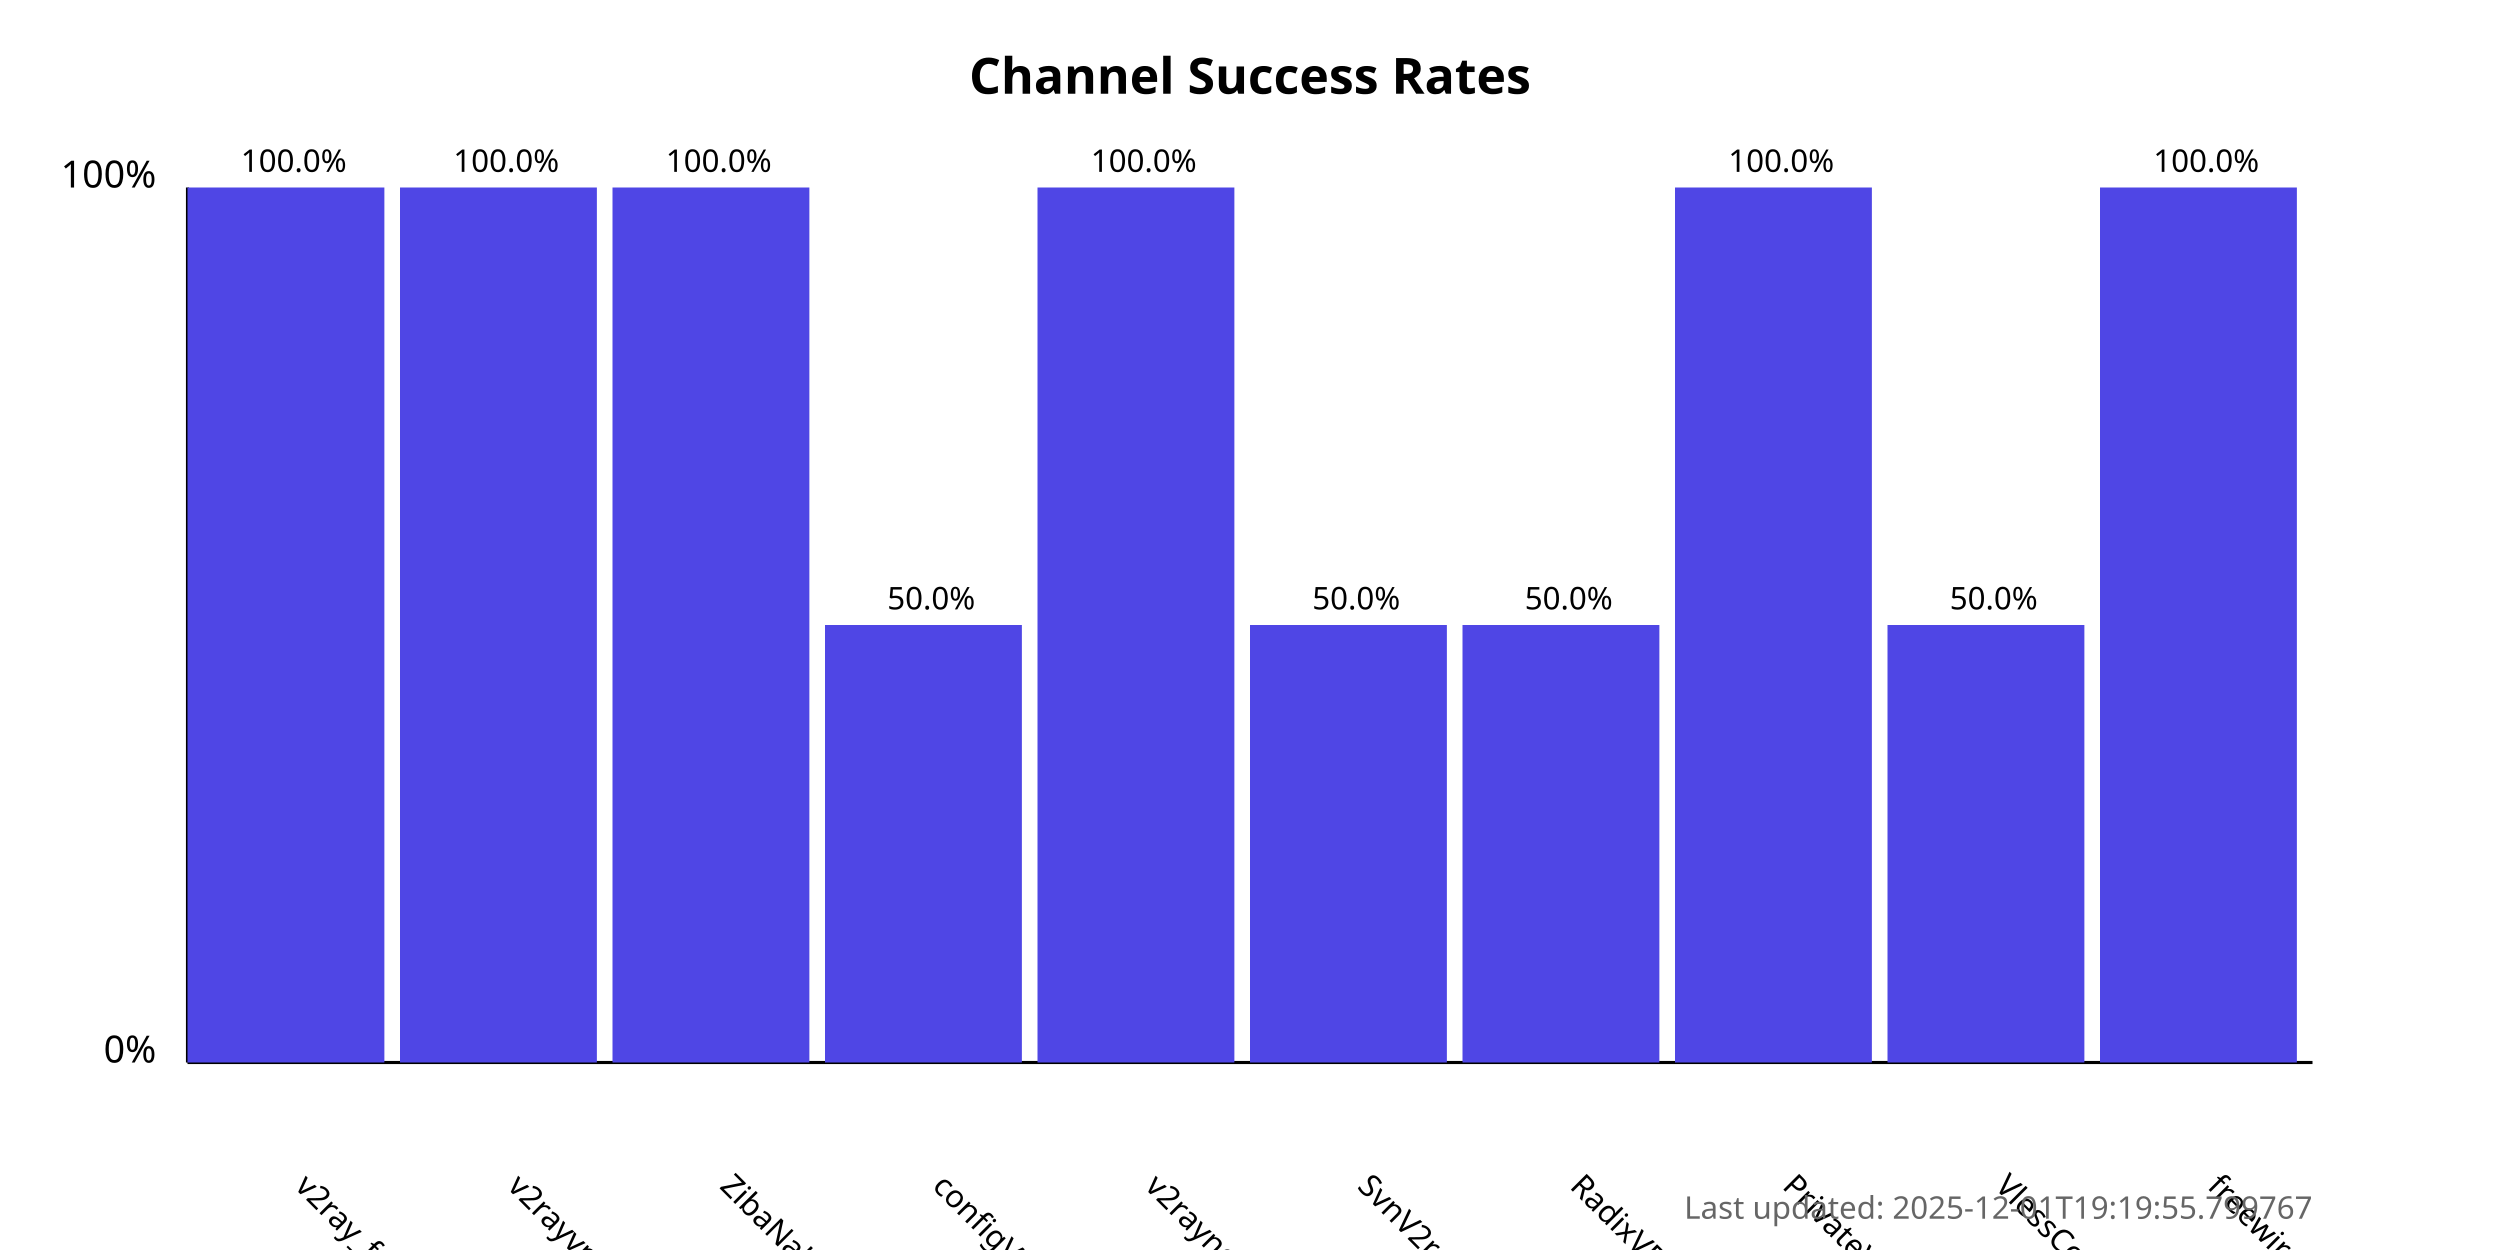
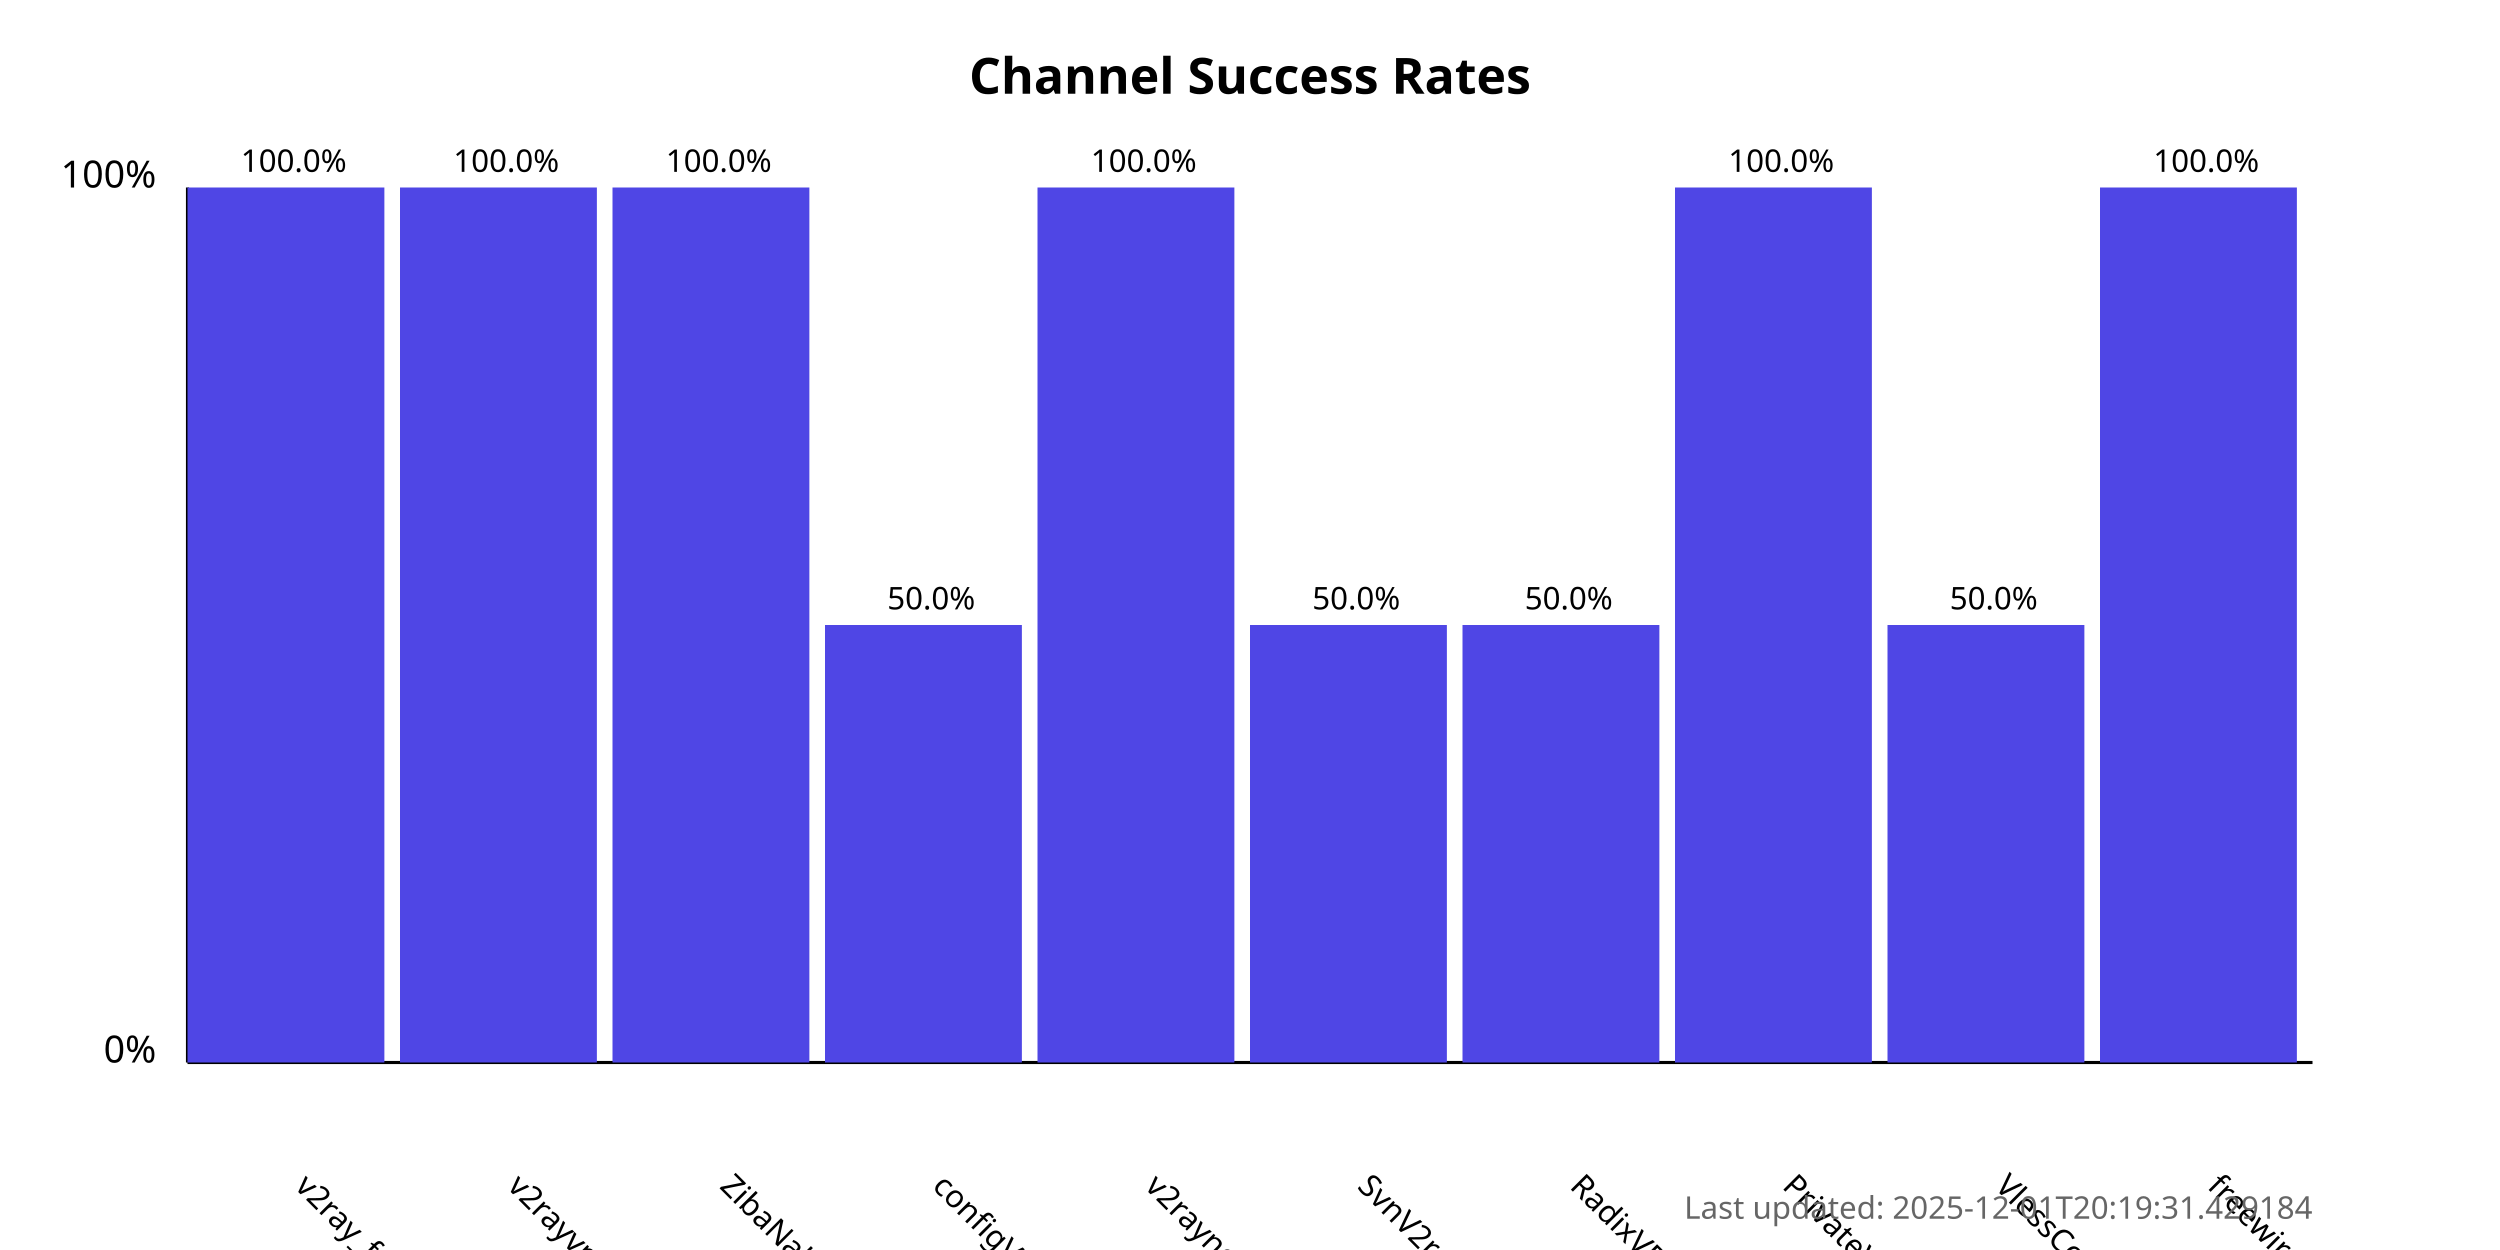
<svg xmlns="http://www.w3.org/2000/svg" width="800" height="400">
  <style>
            .chart-title { font: bold 16px sans-serif; }
            .axis-label { font: 12px sans-serif; }
            .tick-label { font: 10px sans-serif; }
            .bar { fill: #4f46e5; }
            .bar:hover { fill: #6366f1; }
            .timestamp { font: 10px sans-serif; fill: #666; }
        </style>
  <text x="400.0" y="30" text-anchor="middle" class="chart-title">
            Channel Success Rates
        </text>
  <line x1="60" y1="340" x2="60" y2="60" stroke="black" stroke-width="1" />
  <line x1="60" y1="340" x2="740" y2="340" stroke="black" stroke-width="1" />
  <text x="50" y="340" text-anchor="end" class="axis-label">0%</text>
  <text x="50" y="60" text-anchor="end" class="axis-label">100%</text>
  <g>
    <rect x="60" y="60.0" width="63.0" height="280.0" class="bar" />
    <text x="94.0" y="380" transform="rotate(45, 94.0, 380)" text-anchor="start" class="tick-label">
                v2ray_free_conf
            </text>
    <text x="94.0" y="55.0" text-anchor="middle" class="tick-label">
                100.0%
            </text>
  </g>
  <g>
    <rect x="128.0" y="60.0" width="63.0" height="280.0" class="bar" />
    <text x="162.0" y="380" transform="rotate(45, 162.0, 380)" text-anchor="start" class="tick-label">
                v2rayvpno
            </text>
    <text x="162.0" y="55.0" text-anchor="middle" class="tick-label">
                100.0%
            </text>
  </g>
  <g>
    <rect x="196.0" y="60.0" width="63.0" height="280.0" class="bar" />
    <text x="230.0" y="380" transform="rotate(45, 230.0, 380)" text-anchor="start" class="tick-label">
                ZibaNabz
            </text>
    <text x="230.0" y="55.0" text-anchor="middle" class="tick-label">
                100.0%
            </text>
  </g>
  <g>
    <rect x="264.0" y="200.0" width="63.0" height="140.0" class="bar" />
    <text x="298.0" y="380" transform="rotate(45, 298.0, 380)" text-anchor="start" class="tick-label">
                configV2rayForFree
            </text>
    <text x="298.0" y="195.0" text-anchor="middle" class="tick-label">
                50.0%
            </text>
  </g>
  <g>
    <rect x="332.0" y="60.0" width="63.0" height="280.0" class="bar" />
    <text x="366.0" y="380" transform="rotate(45, 366.0, 380)" text-anchor="start" class="tick-label">
                v2rayngvpn
            </text>
    <text x="366.0" y="55.0" text-anchor="middle" class="tick-label">
                100.0%
            </text>
  </g>
  <g>
    <rect x="400.0" y="200.0" width="63.0" height="140.0" class="bar" />
    <text x="434.0" y="380" transform="rotate(45, 434.0, 380)" text-anchor="start" class="tick-label">
                SvnV2ray
            </text>
    <text x="434.0" y="195.0" text-anchor="middle" class="tick-label">
                50.0%
            </text>
  </g>
  <g>
    <rect x="468.0" y="200.0" width="63.0" height="140.0" class="bar" />
    <text x="502.0" y="380" transform="rotate(45, 502.0, 380)" text-anchor="start" class="tick-label">
                RadixVPN
            </text>
    <text x="502.0" y="195.0" text-anchor="middle" class="tick-label">
                50.0%
            </text>
  </g>
  <g>
    <rect x="536.0" y="60.0" width="63.0" height="280.0" class="bar" />
    <text x="570.0" y="380" transform="rotate(45, 570.0, 380)" text-anchor="start" class="tick-label">
                PrivateVPNs
            </text>
    <text x="570.0" y="55.0" text-anchor="middle" class="tick-label">
                100.0%
            </text>
  </g>
  <g>
    <rect x="604.0" y="200.0" width="63.0" height="140.0" class="bar" />
    <text x="638.0" y="380" transform="rotate(45, 638.0, 380)" text-anchor="start" class="tick-label">
                VlessConfig
            </text>
    <text x="638.0" y="195.0" text-anchor="middle" class="tick-label">
                50.0%
            </text>
  </g>
  <g>
    <rect x="672.0" y="60.0" width="63.0" height="280.0" class="bar" />
    <text x="706.0" y="380" transform="rotate(45, 706.0, 380)" text-anchor="start" class="tick-label">
                freewireguard
            </text>
    <text x="706.0" y="55.0" text-anchor="middle" class="tick-label">
                100.0%
            </text>
  </g>
  <text x="740" y="390" text-anchor="end" class="timestamp">
-             Last updated: 2025-12-01T19:19:55.799767
+             Last updated: 2025-12-01T20:19:31.429184
        </text>
</svg>
